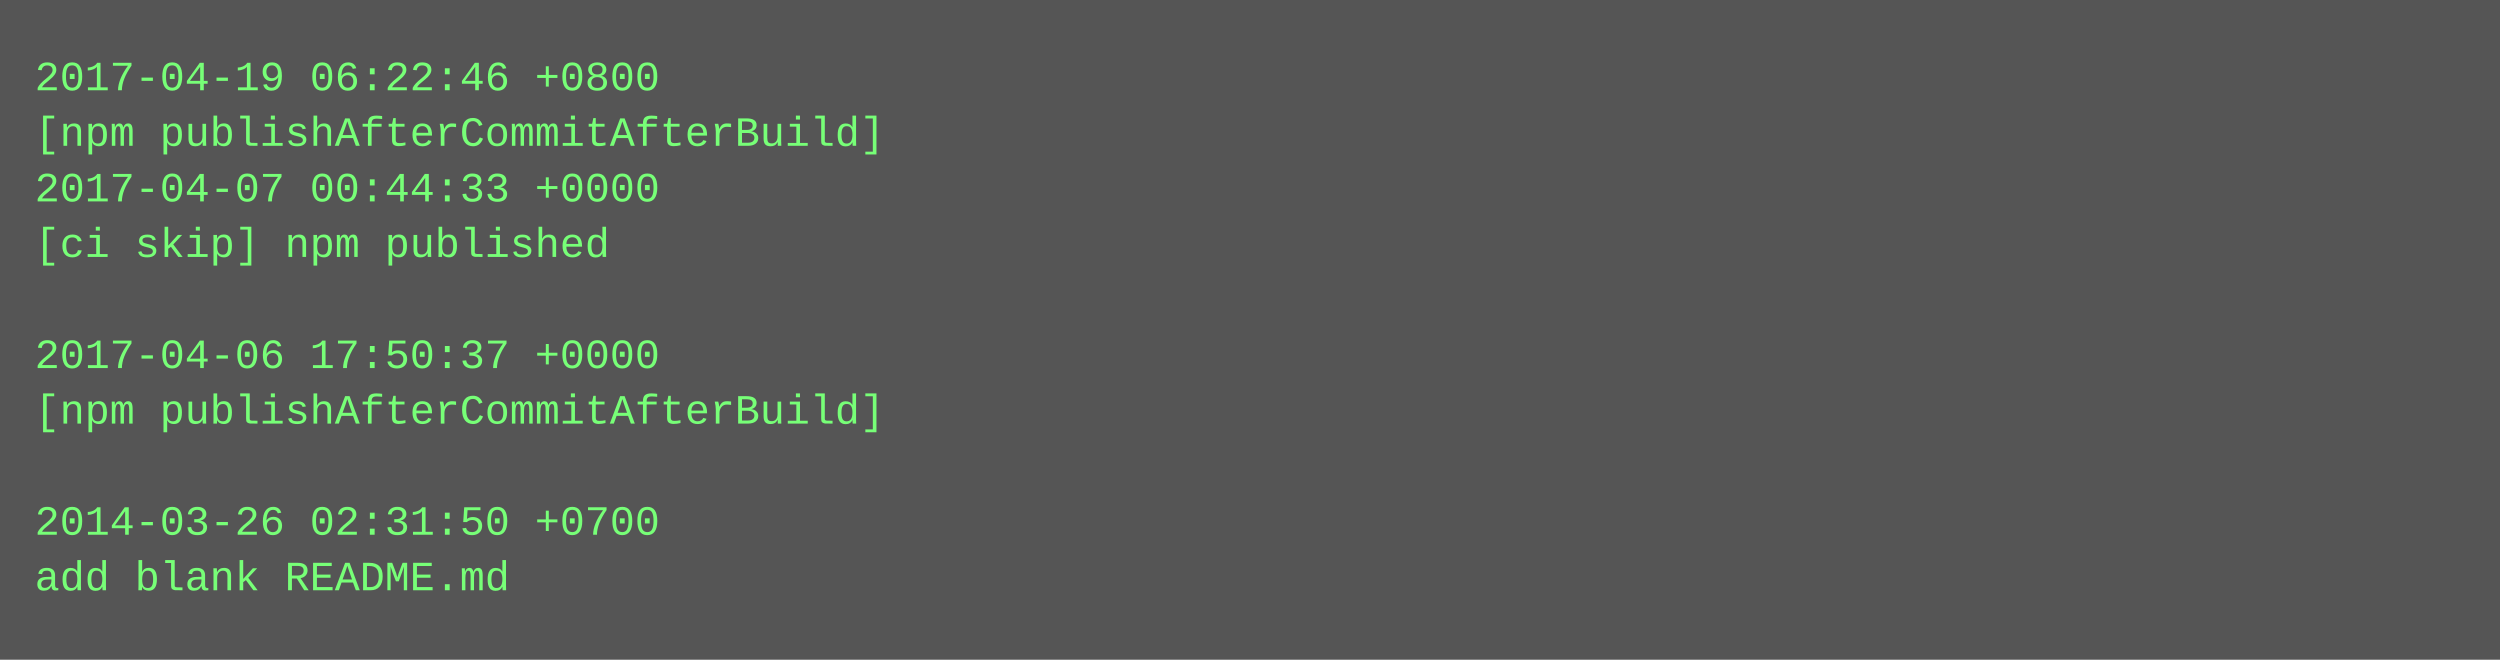
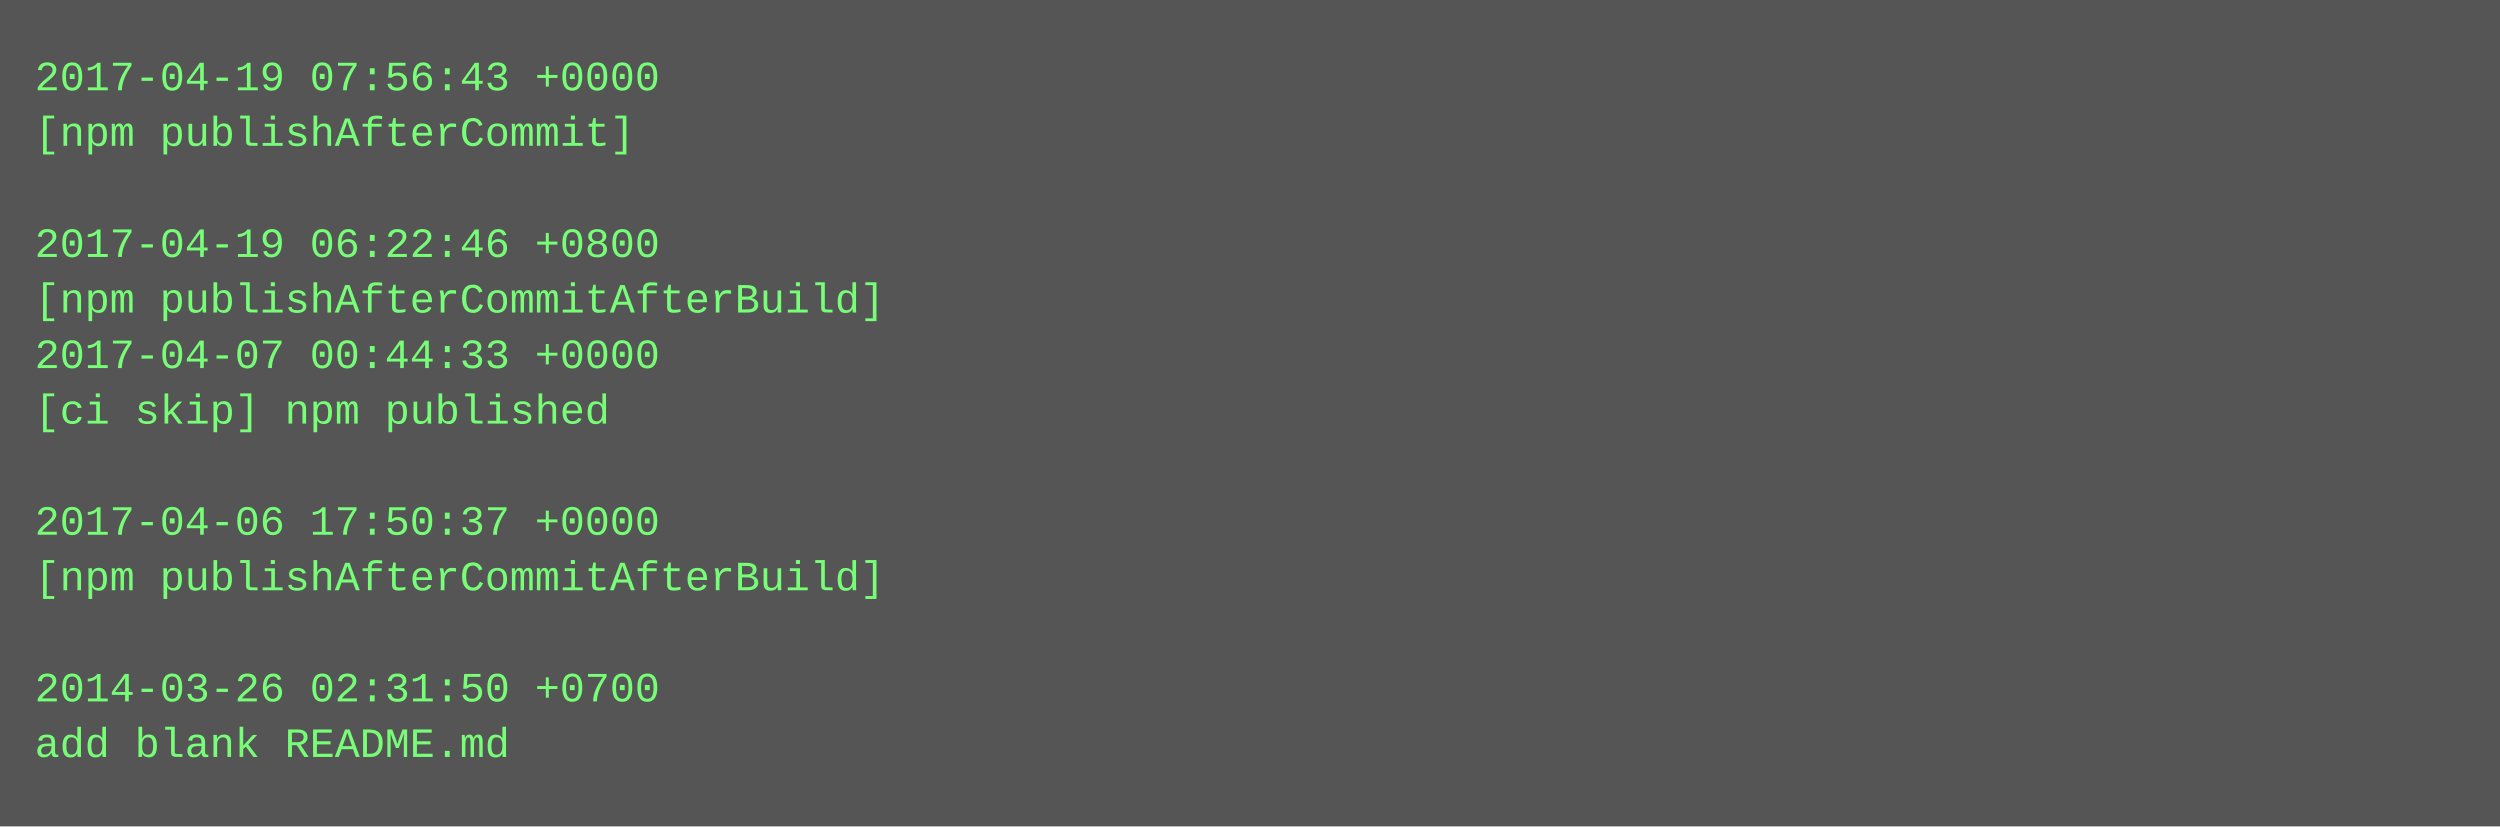
- <svg xmlns="http://www.w3.org/2000/svg" height="190" width="720">
-   <rect height="190" fill="#555" width="720" />
+ <svg xmlns="http://www.w3.org/2000/svg" height="238" width="720">
+   <rect height="238" fill="#555" width="720" />
  <text fill="#7f7" font-family="Courier New" font-size="12" xml:space="preserve">
-     <tspan x="10" y="26">2017-04-19 06:22:46 +0800</tspan>
-     <tspan x="10" y="42">[npm publishAfterCommitAfterBuild]</tspan>
-     <tspan x="10" y="58">2017-04-07 00:44:33 +0000</tspan>
-     <tspan x="10" y="74">[ci skip] npm published</tspan>
-     <tspan x="10" y="90" />
-     <tspan x="10" y="106">2017-04-06 17:50:37 +0000</tspan>
-     <tspan x="10" y="122">[npm publishAfterCommitAfterBuild]</tspan>
+     <tspan x="10" y="26">2017-04-19 07:56:43 +0000</tspan>
+     <tspan x="10" y="42">[npm publishAfterCommit]</tspan>
+     <tspan x="10" y="58" />
+     <tspan x="10" y="74">2017-04-19 06:22:46 +0800</tspan>
+     <tspan x="10" y="90">[npm publishAfterCommitAfterBuild]</tspan>
+     <tspan x="10" y="106">2017-04-07 00:44:33 +0000</tspan>
+     <tspan x="10" y="122">[ci skip] npm published</tspan>
    <tspan x="10" y="138" />
-     <tspan x="10" y="154">2014-03-26 02:31:50 +0700</tspan>
-     <tspan x="10" y="170">add blank README.md</tspan>
+     <tspan x="10" y="154">2017-04-06 17:50:37 +0000</tspan>
+     <tspan x="10" y="170">[npm publishAfterCommitAfterBuild]</tspan>
+     <tspan x="10" y="186" />
+     <tspan x="10" y="202">2014-03-26 02:31:50 +0700</tspan>
+     <tspan x="10" y="218">add blank README.md</tspan>
  </text>
</svg>
